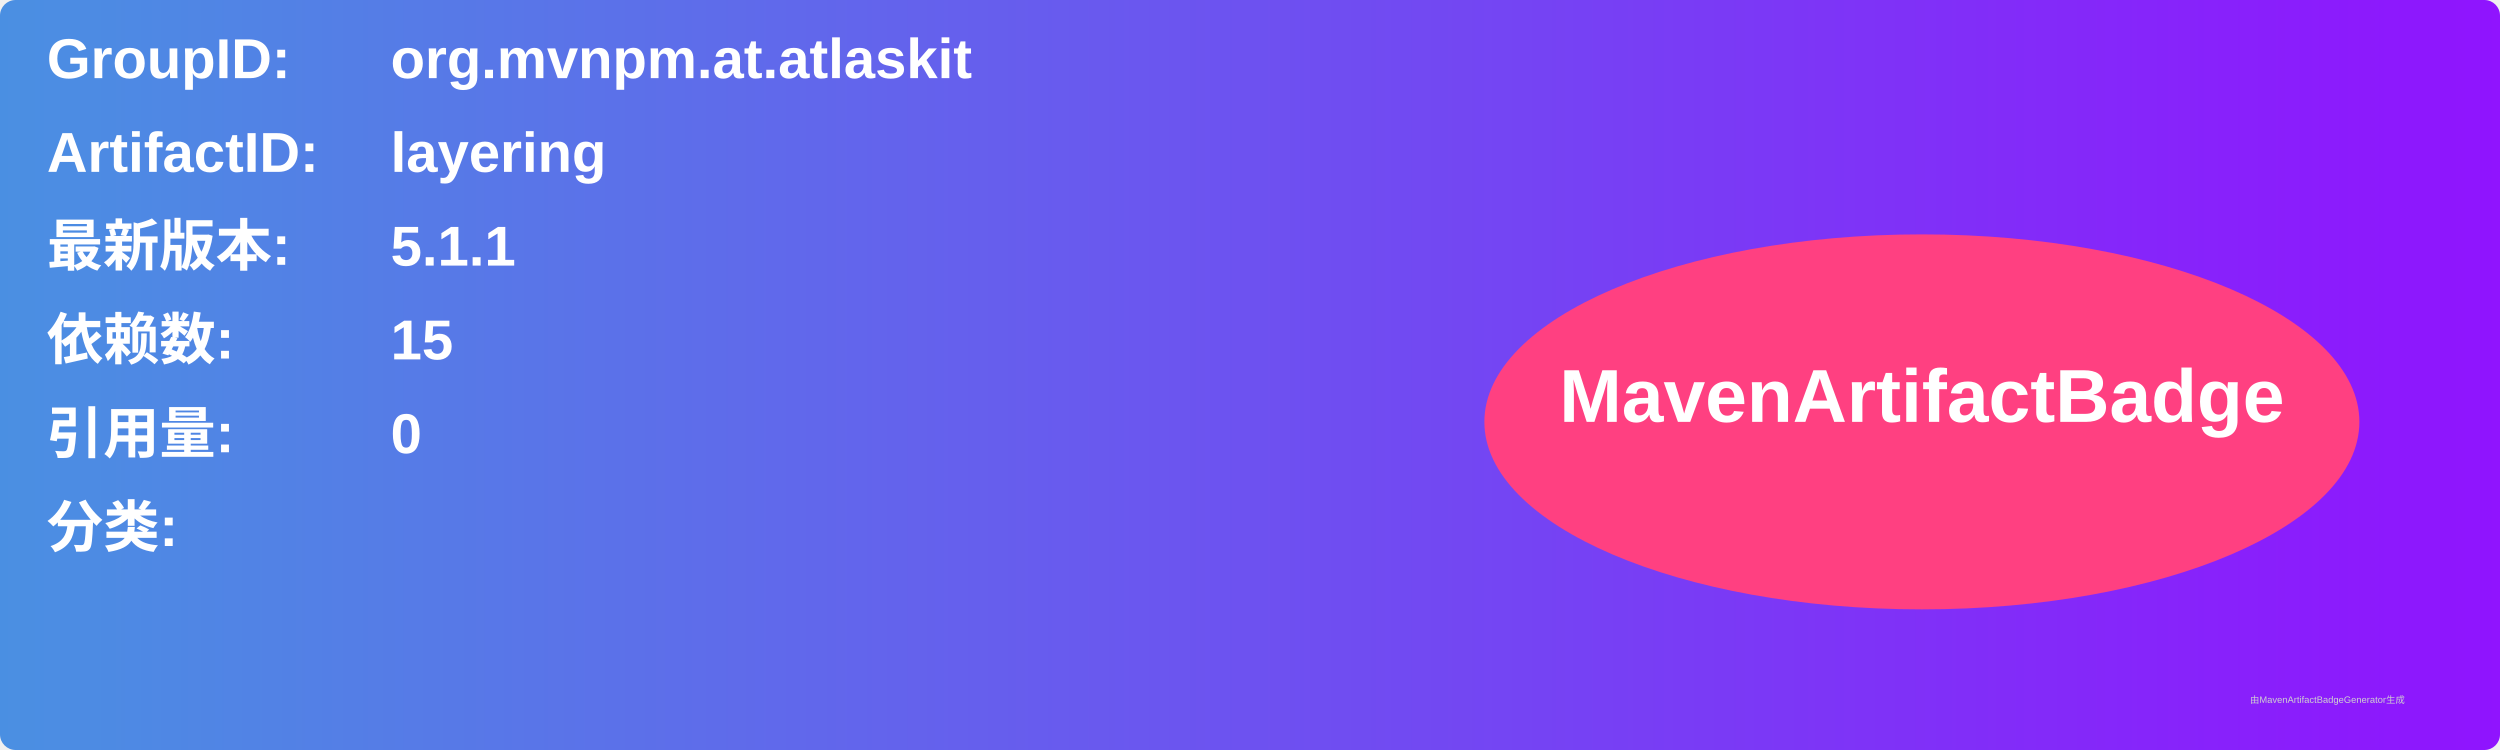
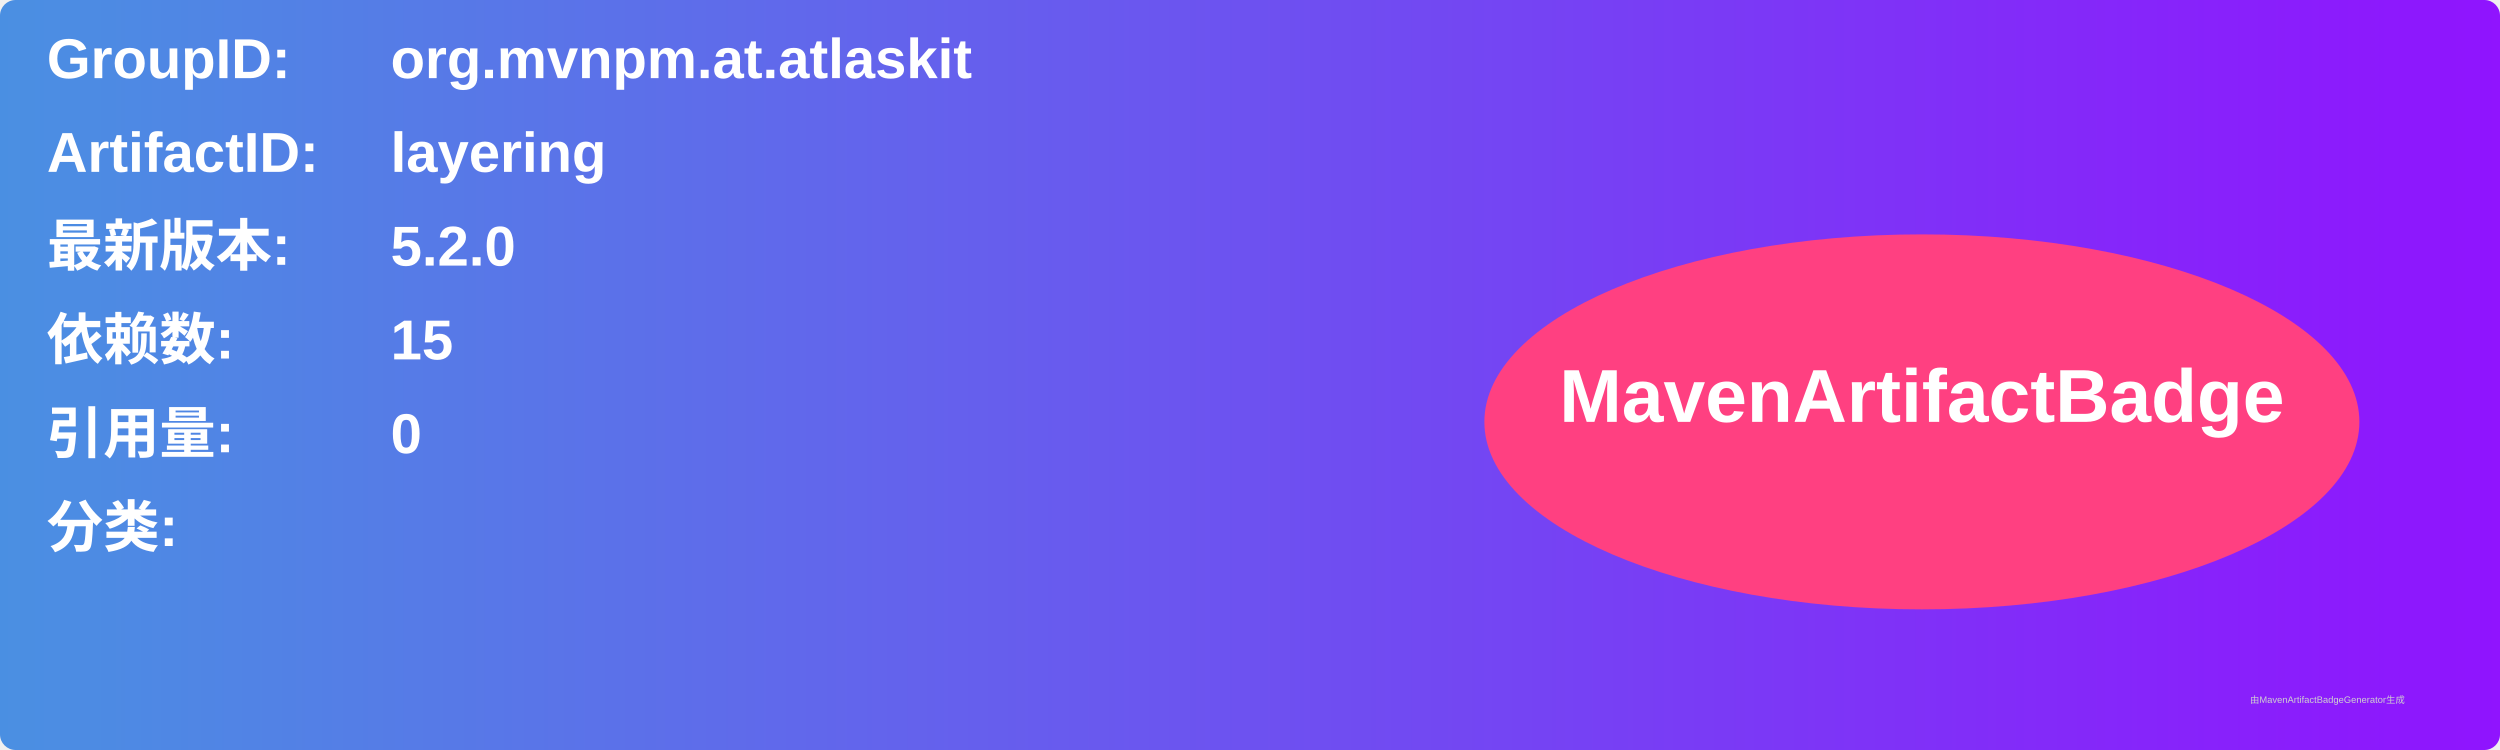
<svg xmlns="http://www.w3.org/2000/svg" width="800" height="240" viewBox="0 0 800 240">
  <linearGradient id="grad" x1="0%" y1="0%" x2="100%" y2="0%">
    <stop offset="0%" stop-color="#4a90e2" />
    <stop offset="100%" stop-color="#9013fe" />
  </linearGradient>
  <rect width="100%" height="100%" rx="5" ry="5" fill="url(#grad)" />
  <g transform="translate(15, 15)">
    <text x="0" y="10" font-family="Arial" font-size="18" fill="white" font-weight="bold" width="260">GroupID:</text>
    <text x="110" y="10" font-family="Arial" font-size="18" fill="white" font-weight="bold" width="460">org.mvnpm.at.atlaskit</text>
    <text x="0" y="40" font-family="Arial" font-size="18" fill="white" font-weight="bold" width="260">ArtifactID:</text>
    <text x="110" y="40" font-family="Arial" font-size="18" fill="white" font-weight="bold" width="460">layering</text>
    <text x="0" y="70" font-family="Arial" font-size="18" fill="white" font-weight="bold">最新版本:</text>
    <text x="110" y="70" font-family="Arial" font-size="18" fill="white" font-weight="bold">
-       <tspan font-weight="bold">5.1.1</tspan>
+       <tspan font-weight="bold">5.2.0</tspan>
    </text>
    <text x="0" y="100" font-family="Arial" font-size="18" fill="white" font-weight="bold">依赖数: </text>
    <text x="110" y="100" font-family="Arial" font-size="18" fill="white">
      <tspan font-weight="bold">15</tspan>
    </text>
    <text x="0" y="130" font-family="Arial" font-size="18" fill="white" font-weight="bold">引用量: </text>
    <text x="110" y="130" font-family="Arial" font-size="18" fill="white">
      <tspan font-weight="bold">0</tspan>
    </text>
    <text x="0" y="160" font-family="Arial" font-size="18" fill="white" font-weight="bold">分类:</text>
    <text x="10" y="190" font-family="Arial" font-size="10" fill="white">
      <tspan font-weight="bold" />
    </text>
    <ellipse cx="600" cy="120" rx="140" ry="60" fill="#ff4081" />
    <text x="600" y="120" text-anchor="middle" font-family="Arial" font-size="24" fill="white" font-weight="bold">MavenArtifactBadge</text>
  </g>
  <text x="720" y="225" font-family="Arial" font-size="3" fill="#d0d0d0">由MavenArtifactBadgeGenerator生成</text>
</svg>
